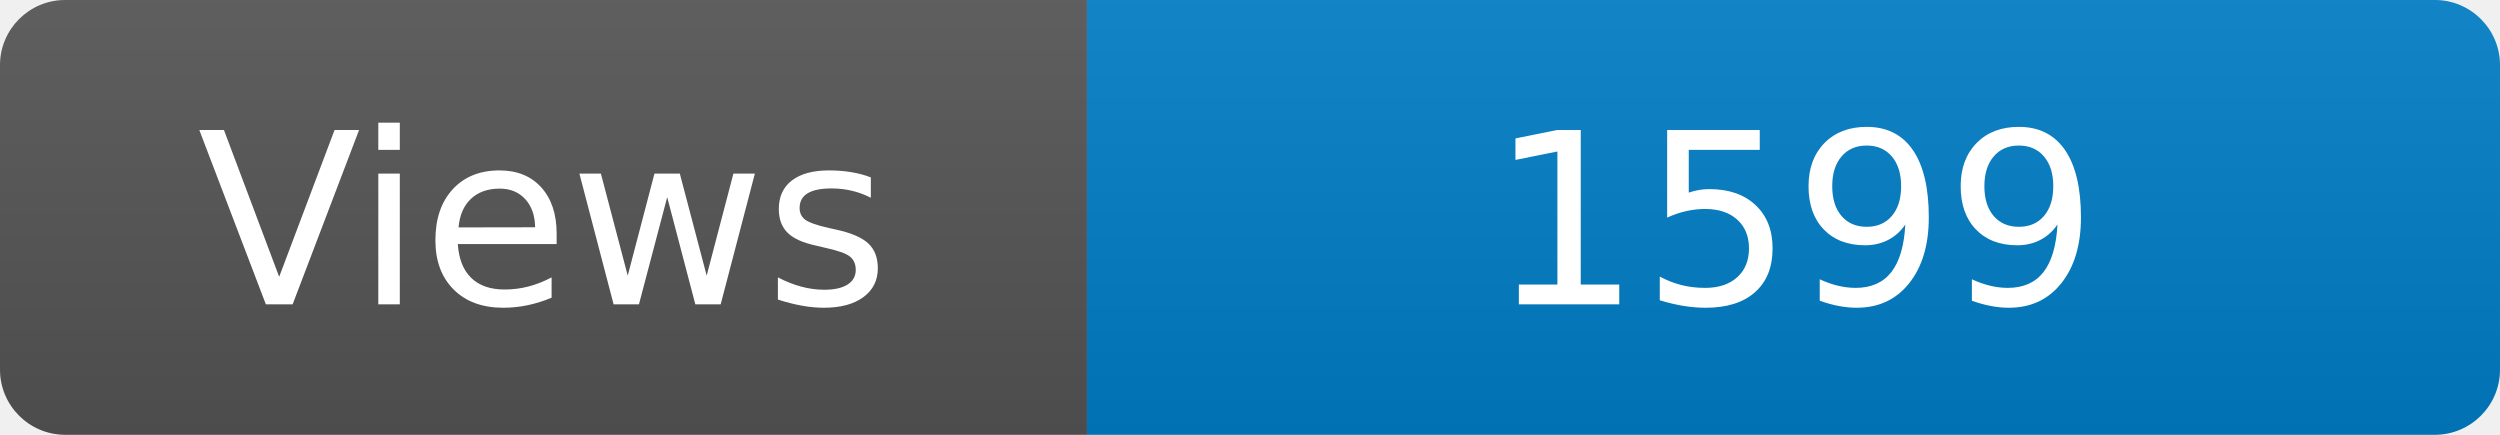
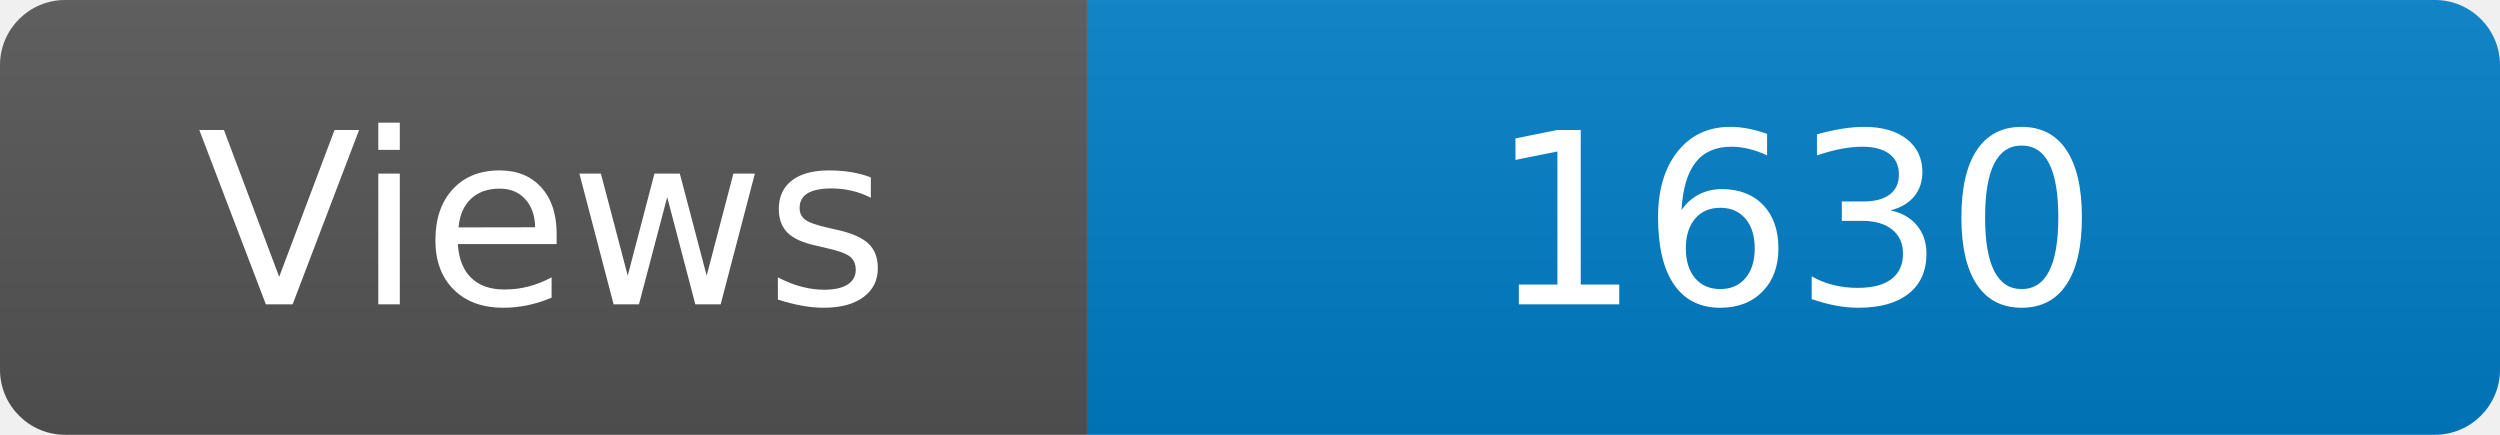
<svg xmlns="http://www.w3.org/2000/svg" width="115" height="20" role="img" aria-label="Maintained?: yes">
  <linearGradient id="s" x2="0" y2="100%">
    <stop offset="0" stop-color="#bbb" stop-opacity=".1" />
    <stop offset="1" stop-opacity=".1" />
  </linearGradient>
  <clipPath id="r">
    <rect width="115" height="20" rx="3" fill="#fff" />
  </clipPath>
  <g clip-path="url(#r)">
    <rect width="50" height="20" fill="#555" />
    <rect x="50" width="160" height="20" fill="#007ec6" />
    <rect width="115" height="20" fill="url(#s)" />
  </g>
  <g fill="#fff" text-anchor="middle" font-family="Verdana,Geneva,DejaVu Sans,sans-serif" font-size="110">
    <text x="250" y="140" transform="scale(.1)" fill="#fff">Views</text>
-     <text x="825" y="140" transform="scale(.1)" fill="#fff">1599</text>
+     <text x="825" y="140" transform="scale(.1)" fill="#fff">1630</text>
  </g>
</svg>
